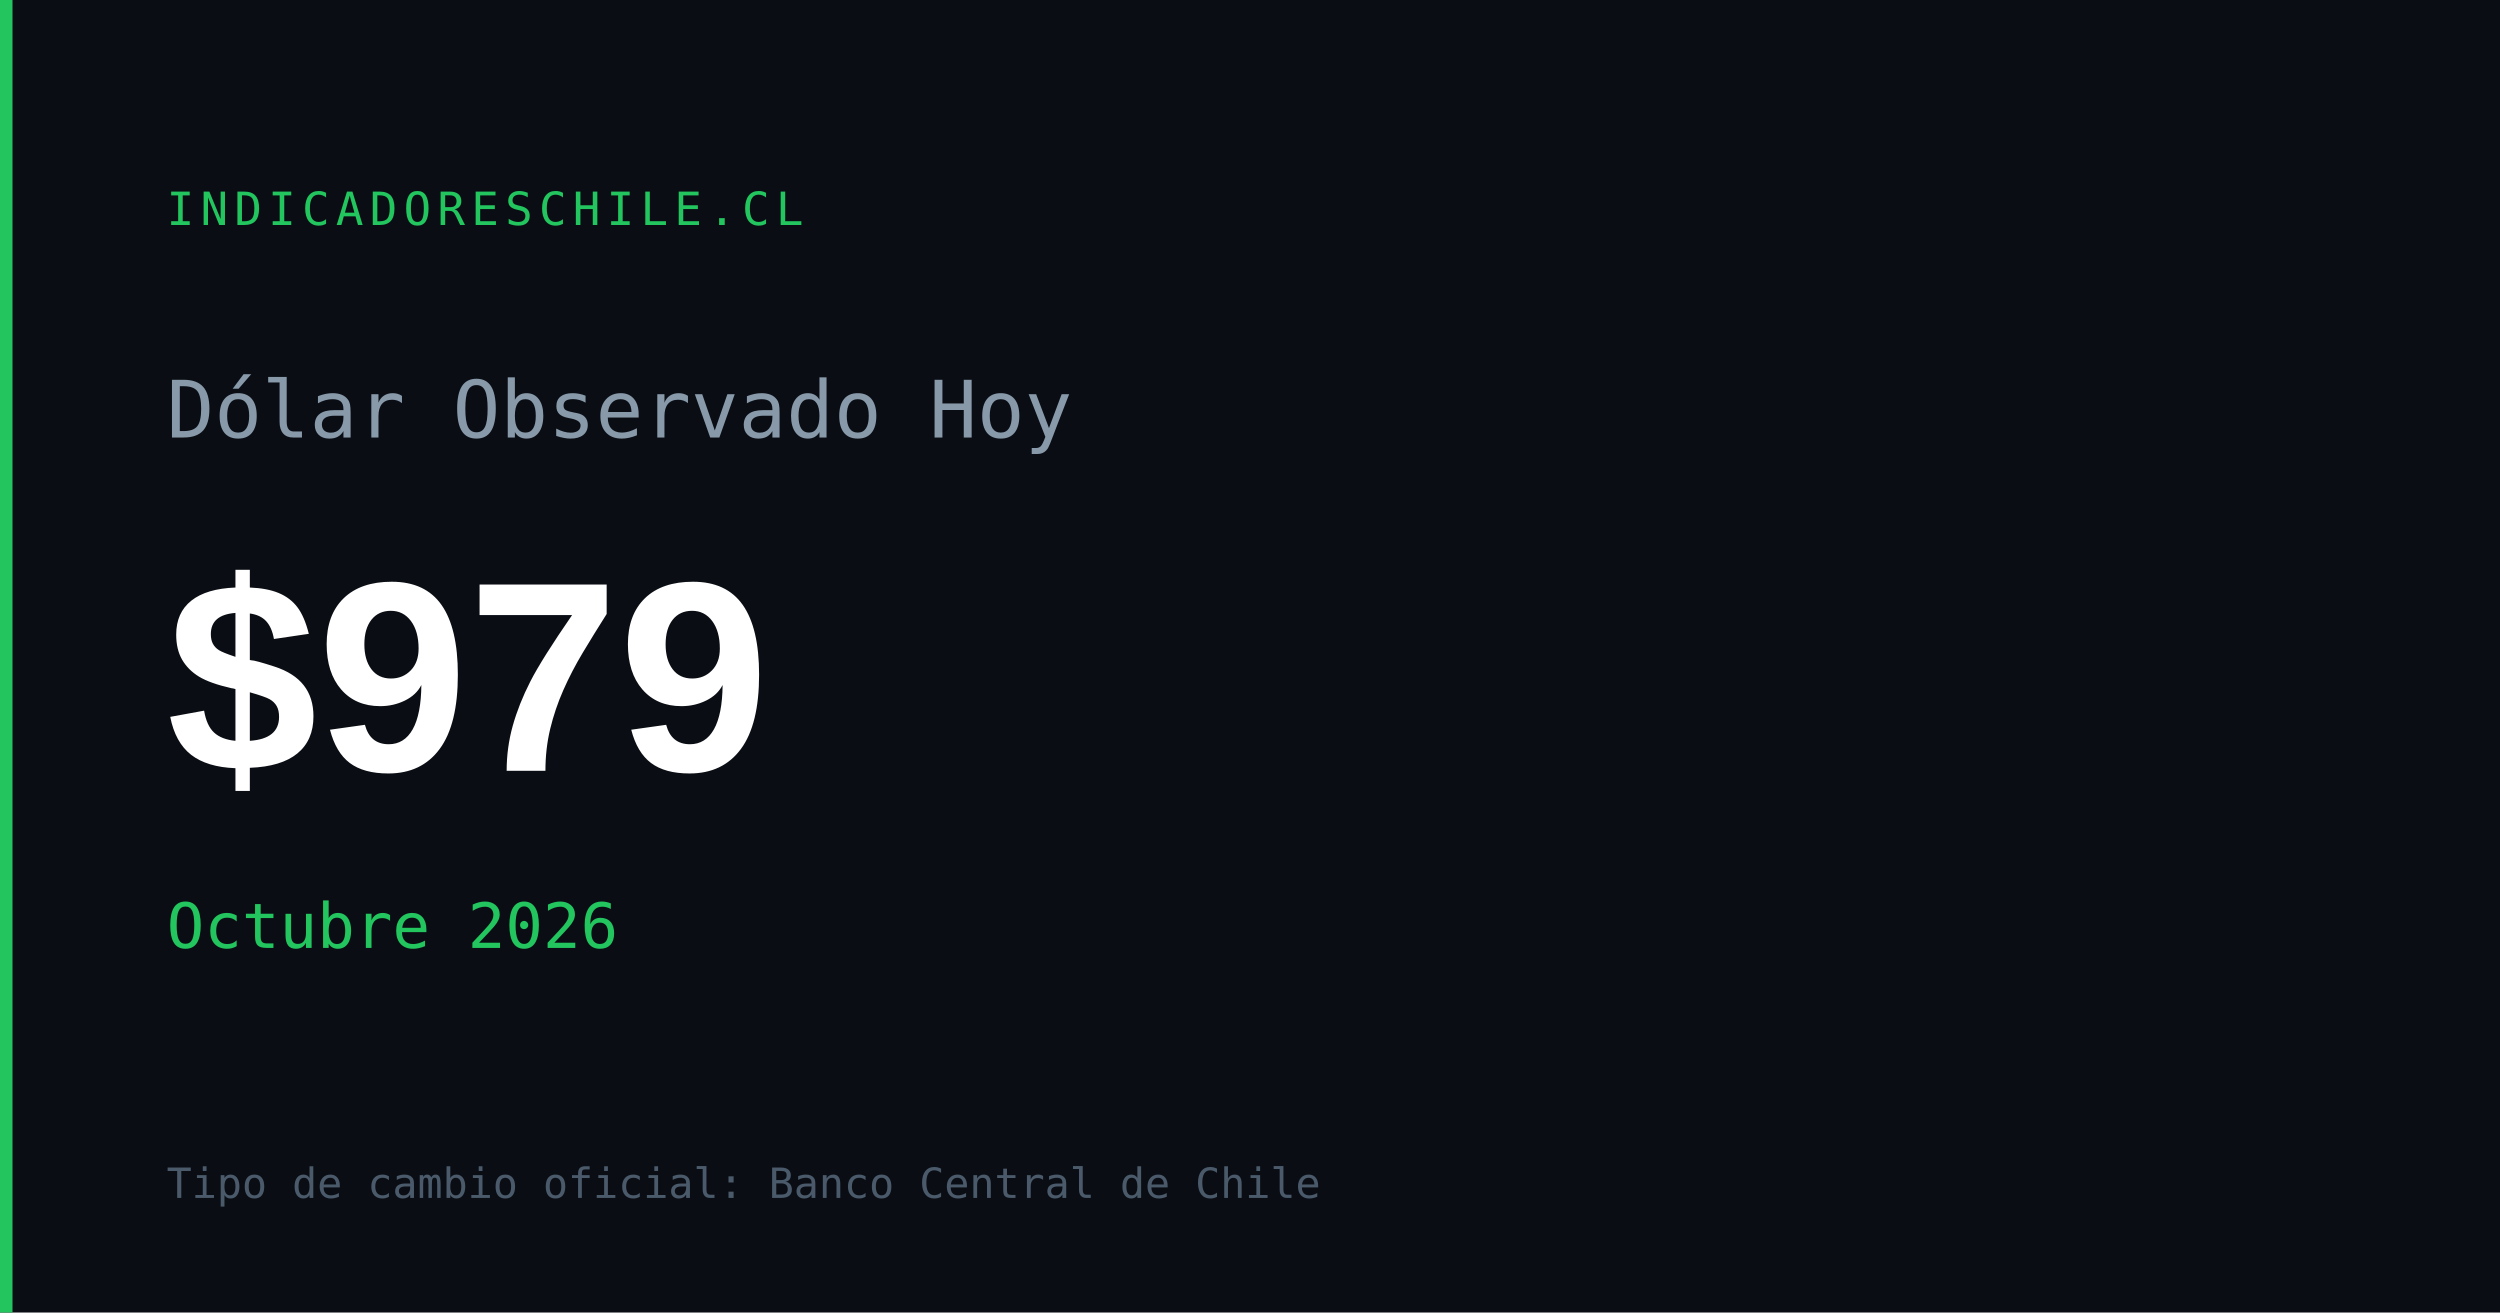
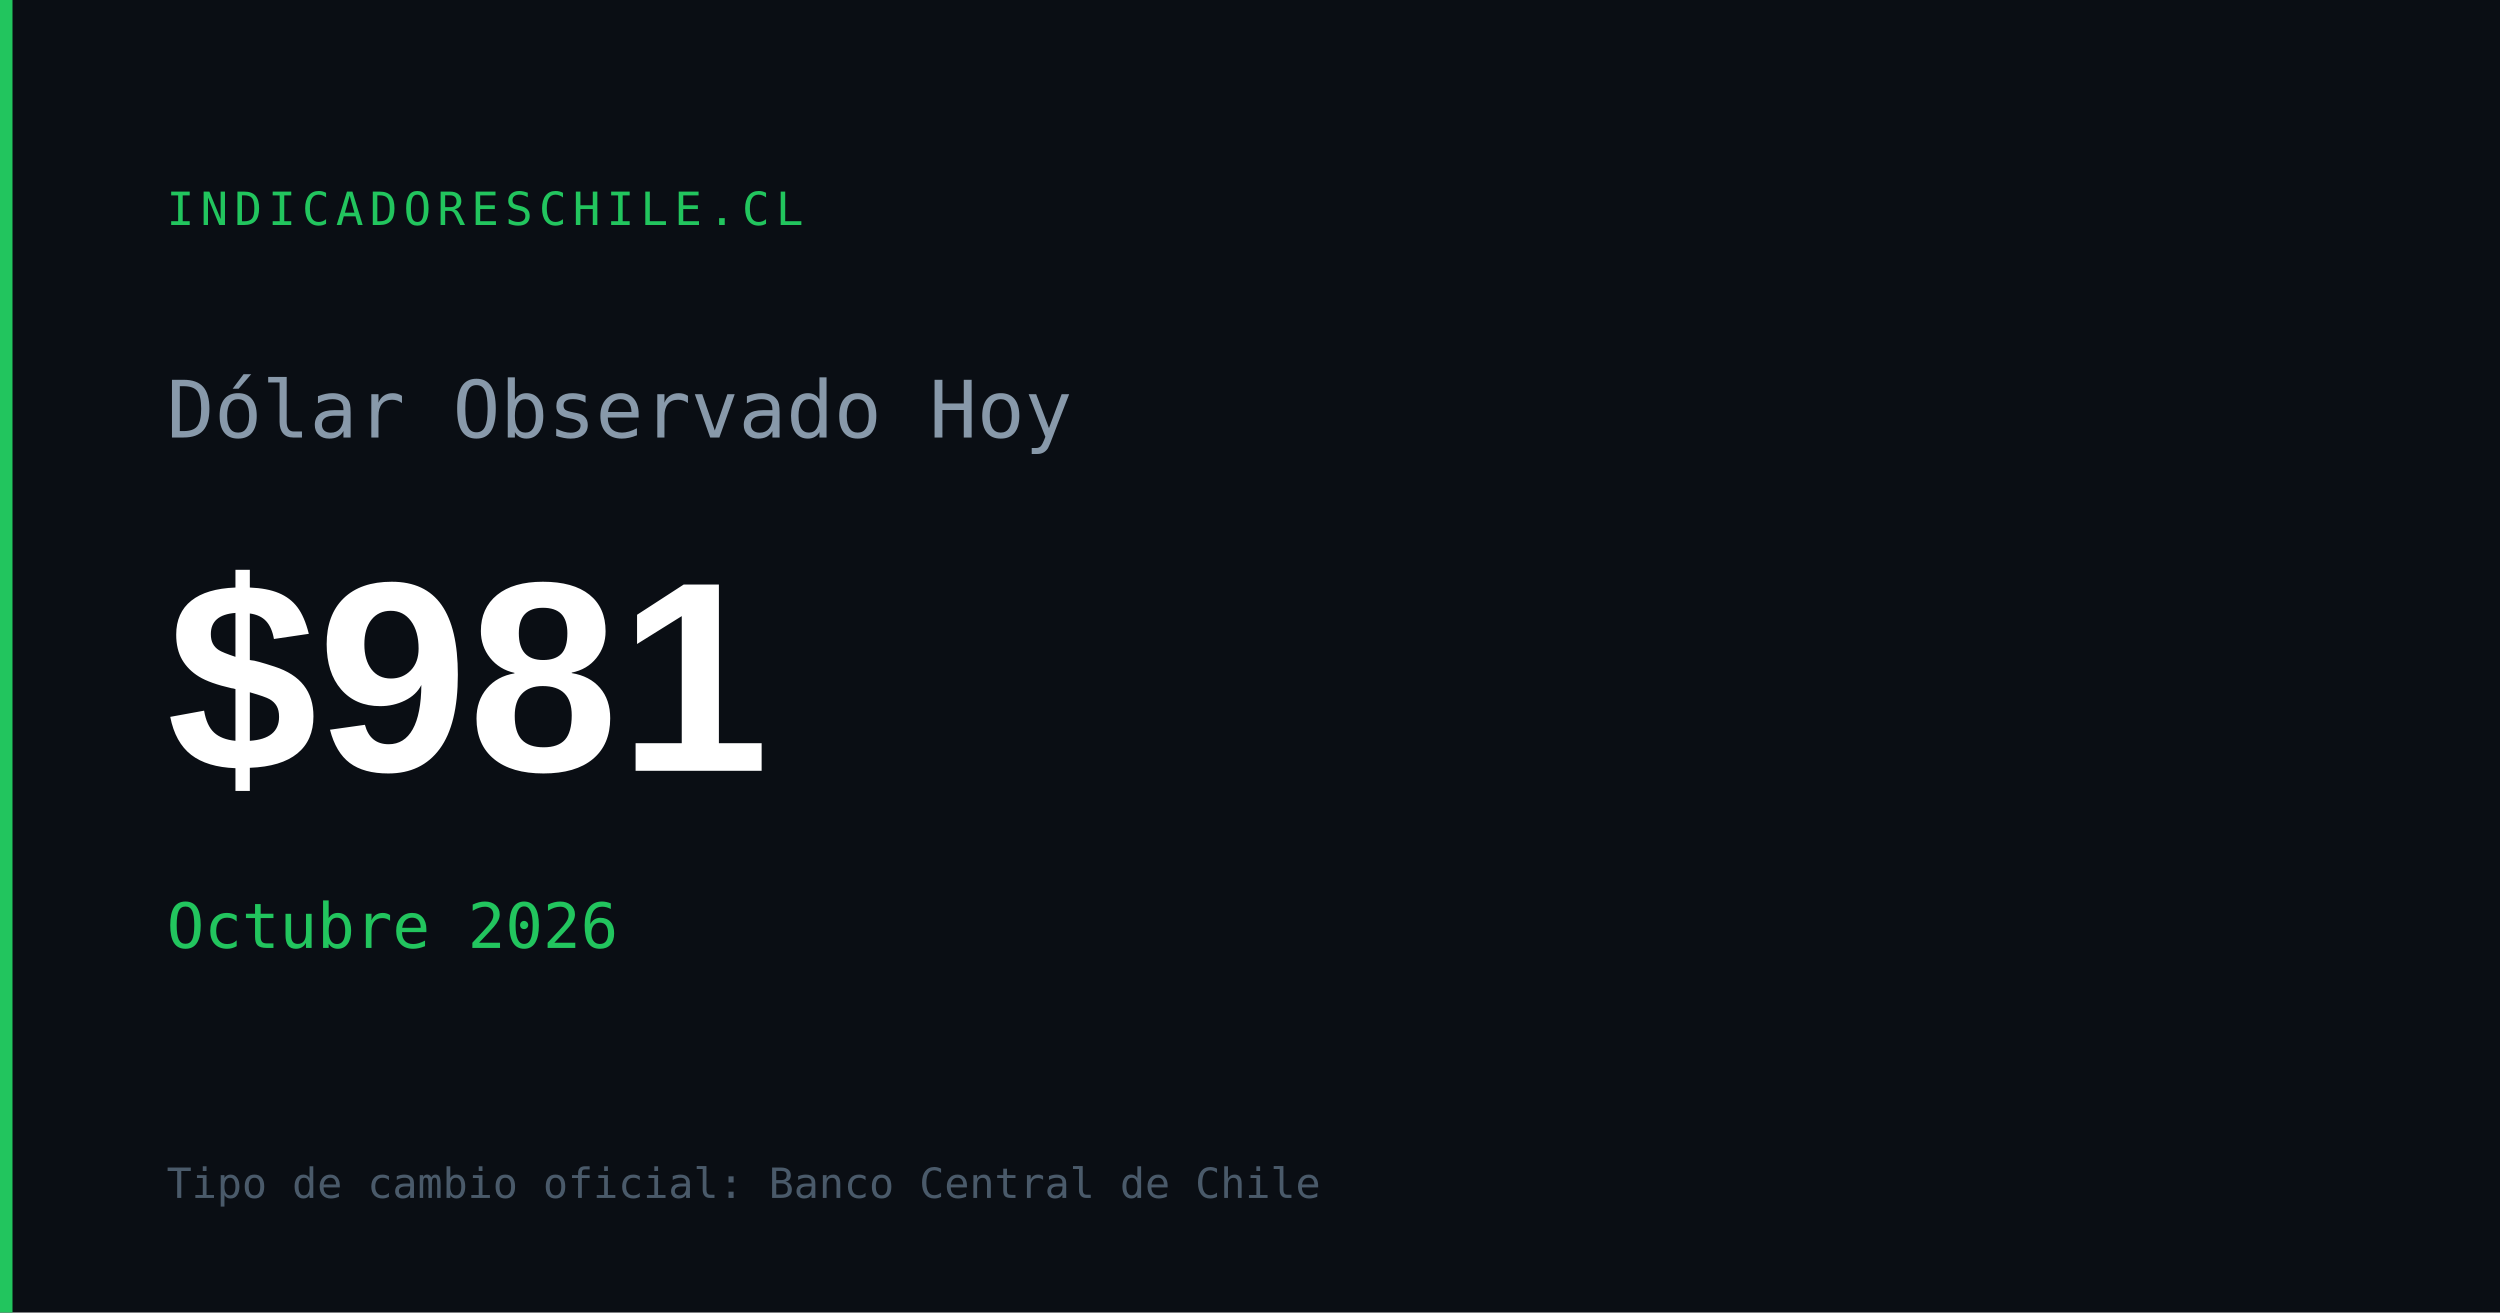
<svg xmlns="http://www.w3.org/2000/svg" width="1200" height="630" viewBox="0 0 1200 630">
  <rect width="1200" height="630" fill="#0a0e14" />
  <rect x="0" y="0" width="6" height="630" fill="#22c55e" />
  <text x="80" y="108" font-family="monospace" font-size="22" fill="#22c55e" letter-spacing="3">INDICADORESCHILE.CL</text>
  <text x="80" y="210" font-family="monospace" font-size="38" fill="#8899aa">Dólar Observado Hoy</text>
-   <text x="80" y="370" font-family="Arial,sans-serif" font-size="130" font-weight="700" fill="#ffffff" id="og-dolar-val">$979</text>
+   <text x="80" y="370" font-family="Arial,sans-serif" font-size="130" font-weight="700" fill="#ffffff" id="og-dolar-val">$981</text>
  <text x="80" y="455" font-family="monospace" font-size="30" fill="#22c55e" id="og-dolar-fecha">Octubre 2026</text>
  <text x="80" y="575" font-family="monospace" font-size="20" fill="#4a5a6a">Tipo de cambio oficial: Banco Central de Chile</text>
</svg>
